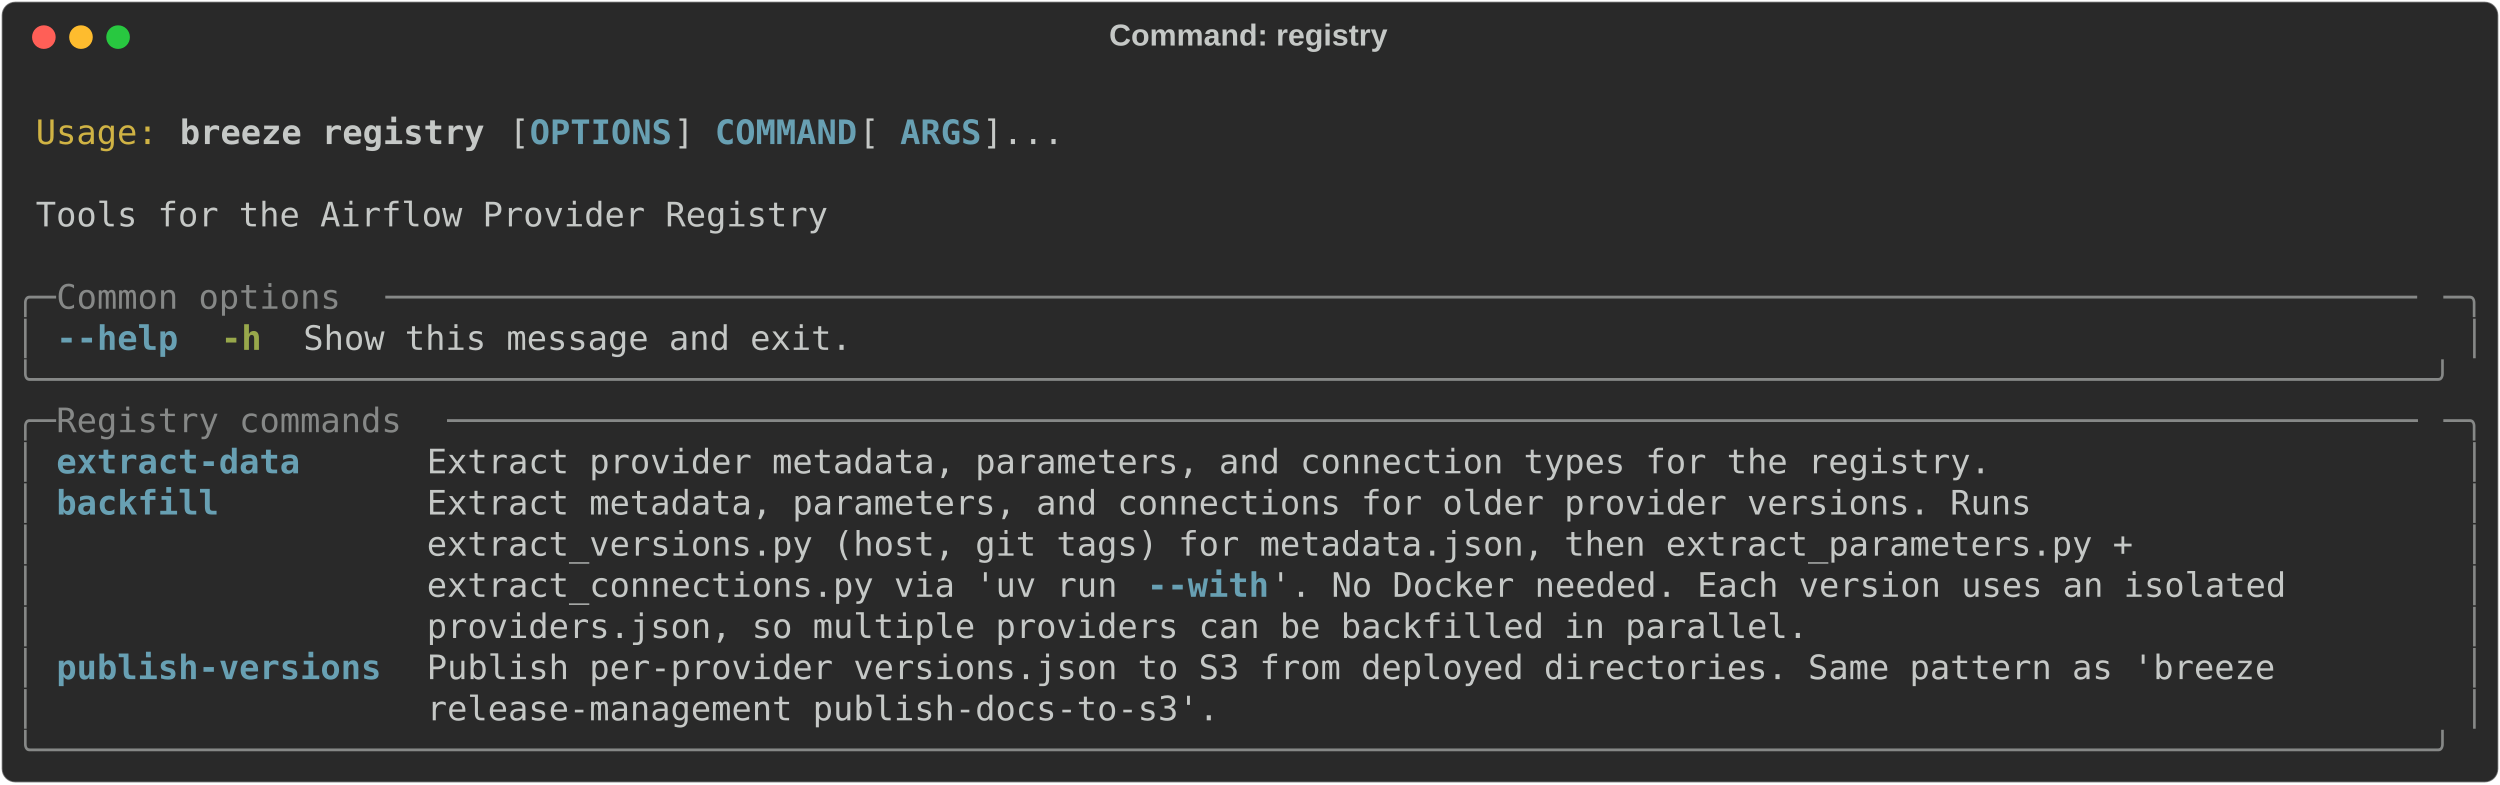
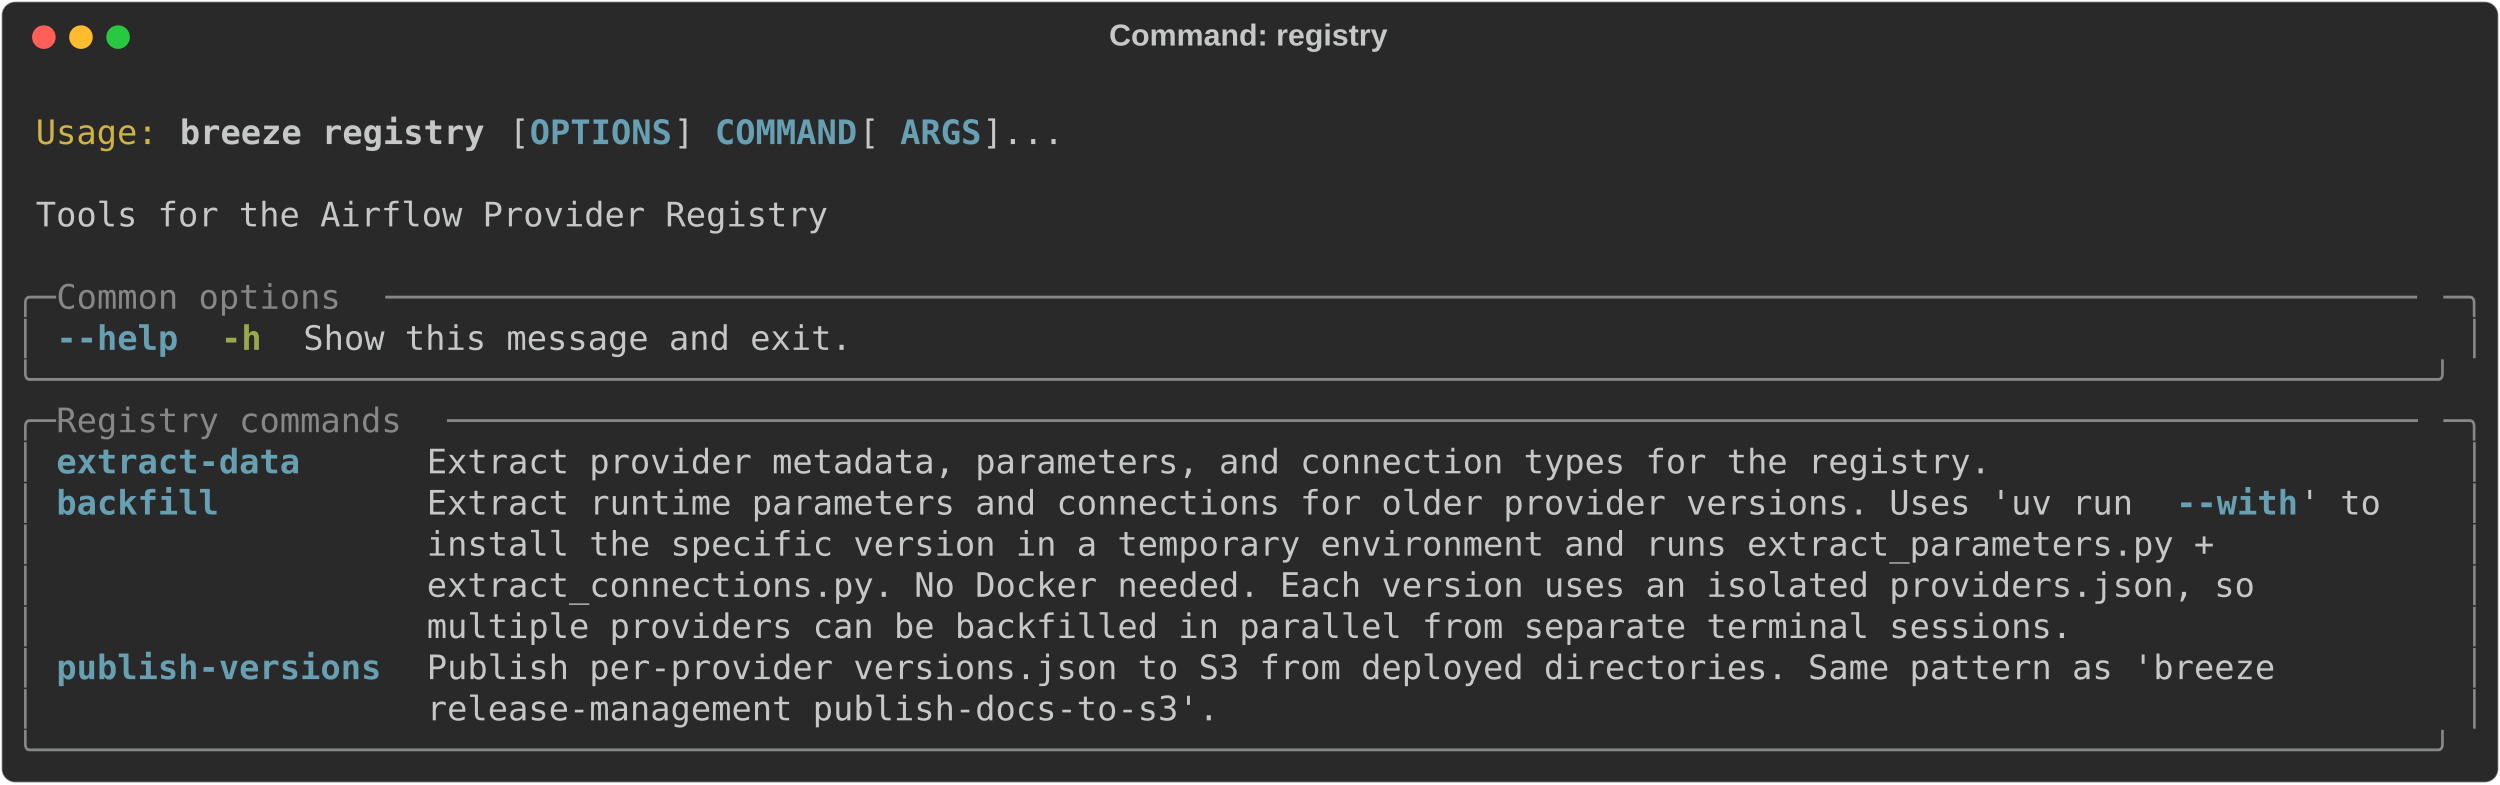
<svg xmlns="http://www.w3.org/2000/svg" class="rich-terminal" viewBox="0 0 1482 464.8">
  <style>

    @font-face {
        font-family: "Fira Code";
        src: local("FiraCode-Regular"),
                url("https://cdnjs.cloudflare.com/ajax/libs/firacode/6.2.0/woff2/FiraCode-Regular.woff2") format("woff2"),
                url("https://cdnjs.cloudflare.com/ajax/libs/firacode/6.2.0/woff/FiraCode-Regular.woff") format("woff");
        font-style: normal;
        font-weight: 400;
    }
    @font-face {
        font-family: "Fira Code";
        src: local("FiraCode-Bold"),
                url("https://cdnjs.cloudflare.com/ajax/libs/firacode/6.2.0/woff2/FiraCode-Bold.woff2") format("woff2"),
                url("https://cdnjs.cloudflare.com/ajax/libs/firacode/6.2.0/woff/FiraCode-Bold.woff") format("woff");
        font-style: bold;
        font-weight: 700;
    }

    .breeze-registry-matrix {
        font-family: Fira Code, monospace;
        font-size: 20px;
        line-height: 24.4px;
        font-variant-east-asian: full-width;
    }

    .breeze-registry-title {
        font-size: 18px;
        font-weight: bold;
        font-family: arial;
    }

    .breeze-registry-r1 { fill: #c5c8c6 }
.breeze-registry-r2 { fill: #d0b344 }
.breeze-registry-r3 { fill: #c5c8c6;font-weight: bold }
.breeze-registry-r4 { fill: #68a0b3;font-weight: bold }
.breeze-registry-r5 { fill: #868887 }
.breeze-registry-r6 { fill: #98a84b;font-weight: bold }
    </style>
  <defs>
    <clipPath id="breeze-registry-clip-terminal">
      <rect x="0" y="0" width="1463.0" height="413.8" />
    </clipPath>
    <clipPath id="breeze-registry-line-0">
      <rect x="0" y="1.5" width="1464" height="24.65" />
    </clipPath>
    <clipPath id="breeze-registry-line-1">
      <rect x="0" y="25.9" width="1464" height="24.65" />
    </clipPath>
    <clipPath id="breeze-registry-line-2">
      <rect x="0" y="50.3" width="1464" height="24.65" />
    </clipPath>
    <clipPath id="breeze-registry-line-3">
      <rect x="0" y="74.7" width="1464" height="24.65" />
    </clipPath>
    <clipPath id="breeze-registry-line-4">
      <rect x="0" y="99.1" width="1464" height="24.65" />
    </clipPath>
    <clipPath id="breeze-registry-line-5">
      <rect x="0" y="123.5" width="1464" height="24.65" />
    </clipPath>
    <clipPath id="breeze-registry-line-6">
      <rect x="0" y="147.9" width="1464" height="24.65" />
    </clipPath>
    <clipPath id="breeze-registry-line-7">
      <rect x="0" y="172.3" width="1464" height="24.65" />
    </clipPath>
    <clipPath id="breeze-registry-line-8">
      <rect x="0" y="196.7" width="1464" height="24.65" />
    </clipPath>
    <clipPath id="breeze-registry-line-9">
      <rect x="0" y="221.1" width="1464" height="24.65" />
    </clipPath>
    <clipPath id="breeze-registry-line-10">
      <rect x="0" y="245.5" width="1464" height="24.65" />
    </clipPath>
    <clipPath id="breeze-registry-line-11">
      <rect x="0" y="269.9" width="1464" height="24.65" />
    </clipPath>
    <clipPath id="breeze-registry-line-12">
      <rect x="0" y="294.3" width="1464" height="24.65" />
    </clipPath>
    <clipPath id="breeze-registry-line-13">
      <rect x="0" y="318.7" width="1464" height="24.65" />
    </clipPath>
    <clipPath id="breeze-registry-line-14">
      <rect x="0" y="343.1" width="1464" height="24.65" />
    </clipPath>
    <clipPath id="breeze-registry-line-15">
      <rect x="0" y="367.5" width="1464" height="24.65" />
    </clipPath>
  </defs>
  <rect fill="#292929" stroke="rgba(255,255,255,0.35)" stroke-width="1" x="1" y="1" width="1480" height="462.8" rx="8" />
  <text class="breeze-registry-title" fill="#c5c8c6" text-anchor="middle" x="740" y="27">Command: registry</text>
  <g transform="translate(26,22)">
    <circle cx="0" cy="0" r="7" fill="#ff5f57" />
    <circle cx="22" cy="0" r="7" fill="#febc2e" />
    <circle cx="44" cy="0" r="7" fill="#28c840" />
  </g>
  <g transform="translate(9, 41)" clip-path="url(#breeze-registry-clip-terminal)">
    <g class="breeze-registry-matrix">
      <text class="breeze-registry-r1" x="1464" y="20" textLength="12.2" clip-path="url(#breeze-registry-line-0)">
</text>
      <text class="breeze-registry-r2" x="12.2" y="44.4" textLength="73.2" clip-path="url(#breeze-registry-line-1)">Usage:</text>
      <text class="breeze-registry-r3" x="97.6" y="44.4" textLength="183" clip-path="url(#breeze-registry-line-1)">breeze registry</text>
      <text class="breeze-registry-r1" x="292.8" y="44.4" textLength="12.2" clip-path="url(#breeze-registry-line-1)">[</text>
      <text class="breeze-registry-r4" x="305" y="44.4" textLength="85.4" clip-path="url(#breeze-registry-line-1)">OPTIONS</text>
      <text class="breeze-registry-r1" x="390.4" y="44.4" textLength="24.4" clip-path="url(#breeze-registry-line-1)">] </text>
      <text class="breeze-registry-r4" x="414.8" y="44.4" textLength="85.4" clip-path="url(#breeze-registry-line-1)">COMMAND</text>
      <text class="breeze-registry-r1" x="500.2" y="44.4" textLength="24.4" clip-path="url(#breeze-registry-line-1)"> [</text>
      <text class="breeze-registry-r4" x="524.6" y="44.4" textLength="48.8" clip-path="url(#breeze-registry-line-1)">ARGS</text>
      <text class="breeze-registry-r1" x="573.4" y="44.4" textLength="48.8" clip-path="url(#breeze-registry-line-1)">]...</text>
      <text class="breeze-registry-r1" x="1464" y="44.4" textLength="12.2" clip-path="url(#breeze-registry-line-1)">
</text>
      <text class="breeze-registry-r1" x="1464" y="68.8" textLength="12.2" clip-path="url(#breeze-registry-line-2)">
</text>
      <text class="breeze-registry-r1" x="12.2" y="93.2" textLength="475.8" clip-path="url(#breeze-registry-line-3)">Tools for the Airflow Provider Registry</text>
      <text class="breeze-registry-r1" x="1464" y="93.2" textLength="12.2" clip-path="url(#breeze-registry-line-3)">
</text>
      <text class="breeze-registry-r1" x="1464" y="117.6" textLength="12.2" clip-path="url(#breeze-registry-line-4)">
</text>
      <text class="breeze-registry-r5" x="0" y="142" textLength="24.4" clip-path="url(#breeze-registry-line-5)">╭─</text>
      <text class="breeze-registry-r5" x="24.4" y="142" textLength="195.2" clip-path="url(#breeze-registry-line-5)"> Common options </text>
      <text class="breeze-registry-r5" x="219.6" y="142" textLength="1220" clip-path="url(#breeze-registry-line-5)">────────────────────────────────────────────────────────────────────────────────────────────────────</text>
      <text class="breeze-registry-r5" x="1439.6" y="142" textLength="24.4" clip-path="url(#breeze-registry-line-5)">─╮</text>
      <text class="breeze-registry-r1" x="1464" y="142" textLength="12.2" clip-path="url(#breeze-registry-line-5)">
</text>
      <text class="breeze-registry-r5" x="0" y="166.4" textLength="12.2" clip-path="url(#breeze-registry-line-6)">│</text>
      <text class="breeze-registry-r4" x="24.4" y="166.4" textLength="73.2" clip-path="url(#breeze-registry-line-6)">--help</text>
      <text class="breeze-registry-r6" x="122" y="166.4" textLength="24.4" clip-path="url(#breeze-registry-line-6)">-h</text>
      <text class="breeze-registry-r1" x="170.8" y="166.4" textLength="329.4" clip-path="url(#breeze-registry-line-6)">Show this message and exit.</text>
      <text class="breeze-registry-r5" x="1451.8" y="166.4" textLength="12.2" clip-path="url(#breeze-registry-line-6)">│</text>
      <text class="breeze-registry-r1" x="1464" y="166.4" textLength="12.2" clip-path="url(#breeze-registry-line-6)">
</text>
      <text class="breeze-registry-r5" x="0" y="190.8" textLength="1464" clip-path="url(#breeze-registry-line-7)">╰──────────────────────────────────────────────────────────────────────────────────────────────────────────────────────╯</text>
      <text class="breeze-registry-r1" x="1464" y="190.8" textLength="12.2" clip-path="url(#breeze-registry-line-7)">
</text>
      <text class="breeze-registry-r5" x="0" y="215.2" textLength="24.4" clip-path="url(#breeze-registry-line-8)">╭─</text>
      <text class="breeze-registry-r5" x="24.4" y="215.2" textLength="231.8" clip-path="url(#breeze-registry-line-8)"> Registry commands </text>
      <text class="breeze-registry-r5" x="256.2" y="215.2" textLength="1183.4" clip-path="url(#breeze-registry-line-8)">─────────────────────────────────────────────────────────────────────────────────────────────────</text>
      <text class="breeze-registry-r5" x="1439.6" y="215.2" textLength="24.4" clip-path="url(#breeze-registry-line-8)">─╮</text>
      <text class="breeze-registry-r1" x="1464" y="215.2" textLength="12.2" clip-path="url(#breeze-registry-line-8)">
</text>
      <text class="breeze-registry-r5" x="0" y="239.6" textLength="12.2" clip-path="url(#breeze-registry-line-9)">│</text>
      <text class="breeze-registry-r4" x="24.4" y="239.6" textLength="195.2" clip-path="url(#breeze-registry-line-9)">extract-data    </text>
      <text class="breeze-registry-r1" x="244" y="239.6" textLength="1195.6" clip-path="url(#breeze-registry-line-9)">Extract provider metadata, parameters, and connection types for the registry.                     </text>
      <text class="breeze-registry-r5" x="1451.8" y="239.6" textLength="12.2" clip-path="url(#breeze-registry-line-9)">│</text>
      <text class="breeze-registry-r1" x="1464" y="239.6" textLength="12.2" clip-path="url(#breeze-registry-line-9)">
</text>
      <text class="breeze-registry-r5" x="0" y="264" textLength="12.2" clip-path="url(#breeze-registry-line-10)">│</text>
      <text class="breeze-registry-r4" x="24.4" y="264" textLength="195.2" clip-path="url(#breeze-registry-line-10)">backfill        </text>
-       <text class="breeze-registry-r1" x="244" y="264" textLength="1195.6" clip-path="url(#breeze-registry-line-10)">Extract metadata, parameters, and connections for older provider versions. Runs                   </text>
+       <text class="breeze-registry-r1" x="244" y="264" textLength="1037" clip-path="url(#breeze-registry-line-10)">Extract runtime parameters and connections for older provider versions. Uses 'uv run </text>
+       <text class="breeze-registry-r4" x="1281" y="264" textLength="73.2" clip-path="url(#breeze-registry-line-10)">--with</text>
+       <text class="breeze-registry-r1" x="1354.2" y="264" textLength="85.4" clip-path="url(#breeze-registry-line-10)">' to   </text>
      <text class="breeze-registry-r5" x="1451.8" y="264" textLength="12.2" clip-path="url(#breeze-registry-line-10)">│</text>
      <text class="breeze-registry-r1" x="1464" y="264" textLength="12.2" clip-path="url(#breeze-registry-line-10)">
</text>
      <text class="breeze-registry-r5" x="0" y="288.4" textLength="12.2" clip-path="url(#breeze-registry-line-11)">│</text>
-       <text class="breeze-registry-r1" x="244" y="288.4" textLength="1195.6" clip-path="url(#breeze-registry-line-11)">extract_versions.py (host, git tags) for metadata.json, then extract_parameters.py +              </text>
+       <text class="breeze-registry-r1" x="244" y="288.4" textLength="1195.6" clip-path="url(#breeze-registry-line-11)">install the specific version in a temporary environment and runs extract_parameters.py +          </text>
      <text class="breeze-registry-r5" x="1451.8" y="288.4" textLength="12.2" clip-path="url(#breeze-registry-line-11)">│</text>
      <text class="breeze-registry-r1" x="1464" y="288.4" textLength="12.2" clip-path="url(#breeze-registry-line-11)">
</text>
      <text class="breeze-registry-r5" x="0" y="312.8" textLength="12.2" clip-path="url(#breeze-registry-line-12)">│</text>
-       <text class="breeze-registry-r1" x="244" y="312.8" textLength="427" clip-path="url(#breeze-registry-line-12)">extract_connections.py via 'uv run </text>
-       <text class="breeze-registry-r4" x="671" y="312.8" textLength="73.2" clip-path="url(#breeze-registry-line-12)">--with</text>
-       <text class="breeze-registry-r1" x="744.2" y="312.8" textLength="695.4" clip-path="url(#breeze-registry-line-12)">'. No Docker needed. Each version uses an isolated       </text>
+       <text class="breeze-registry-r1" x="244" y="312.8" textLength="1195.6" clip-path="url(#breeze-registry-line-12)">extract_connections.py. No Docker needed. Each version uses an isolated providers.json, so        </text>
      <text class="breeze-registry-r5" x="1451.8" y="312.8" textLength="12.2" clip-path="url(#breeze-registry-line-12)">│</text>
      <text class="breeze-registry-r1" x="1464" y="312.8" textLength="12.2" clip-path="url(#breeze-registry-line-12)">
</text>
      <text class="breeze-registry-r5" x="0" y="337.2" textLength="12.2" clip-path="url(#breeze-registry-line-13)">│</text>
-       <text class="breeze-registry-r1" x="244" y="337.2" textLength="1195.6" clip-path="url(#breeze-registry-line-13)">providers.json, so multiple providers can be backfilled in parallel.                              </text>
+       <text class="breeze-registry-r1" x="244" y="337.2" textLength="1195.6" clip-path="url(#breeze-registry-line-13)">multiple providers can be backfilled in parallel from separate terminal sessions.                 </text>
      <text class="breeze-registry-r5" x="1451.8" y="337.2" textLength="12.2" clip-path="url(#breeze-registry-line-13)">│</text>
      <text class="breeze-registry-r1" x="1464" y="337.2" textLength="12.2" clip-path="url(#breeze-registry-line-13)">
</text>
      <text class="breeze-registry-r5" x="0" y="361.6" textLength="12.2" clip-path="url(#breeze-registry-line-14)">│</text>
      <text class="breeze-registry-r4" x="24.4" y="361.6" textLength="195.2" clip-path="url(#breeze-registry-line-14)">publish-versions</text>
      <text class="breeze-registry-r1" x="244" y="361.6" textLength="1195.6" clip-path="url(#breeze-registry-line-14)">Publish per-provider versions.json to S3 from deployed directories. Same pattern as 'breeze       </text>
      <text class="breeze-registry-r5" x="1451.8" y="361.6" textLength="12.2" clip-path="url(#breeze-registry-line-14)">│</text>
      <text class="breeze-registry-r1" x="1464" y="361.6" textLength="12.2" clip-path="url(#breeze-registry-line-14)">
</text>
      <text class="breeze-registry-r5" x="0" y="386" textLength="12.2" clip-path="url(#breeze-registry-line-15)">│</text>
      <text class="breeze-registry-r1" x="244" y="386" textLength="1195.6" clip-path="url(#breeze-registry-line-15)">release-management publish-docs-to-s3'.                                                           </text>
      <text class="breeze-registry-r5" x="1451.8" y="386" textLength="12.2" clip-path="url(#breeze-registry-line-15)">│</text>
      <text class="breeze-registry-r1" x="1464" y="386" textLength="12.2" clip-path="url(#breeze-registry-line-15)">
</text>
      <text class="breeze-registry-r5" x="0" y="410.4" textLength="1464" clip-path="url(#breeze-registry-line-16)">╰──────────────────────────────────────────────────────────────────────────────────────────────────────────────────────╯</text>
      <text class="breeze-registry-r1" x="1464" y="410.4" textLength="12.2" clip-path="url(#breeze-registry-line-16)">
</text>
    </g>
  </g>
</svg>
